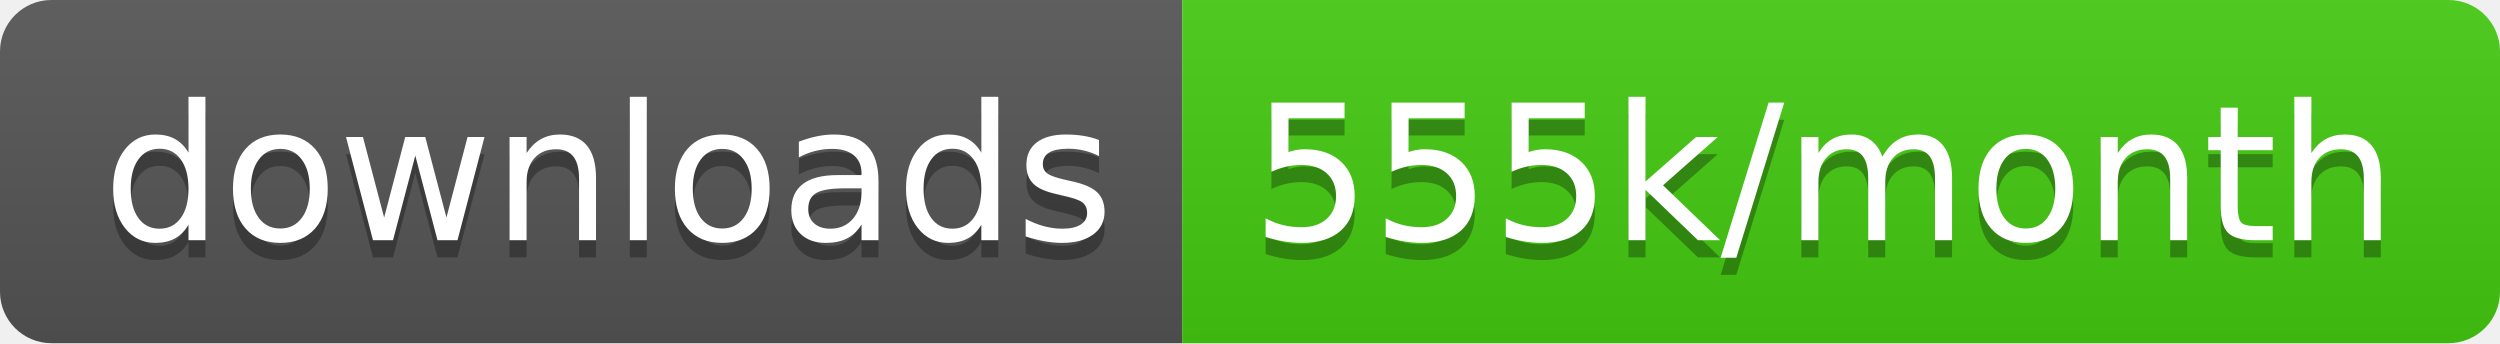
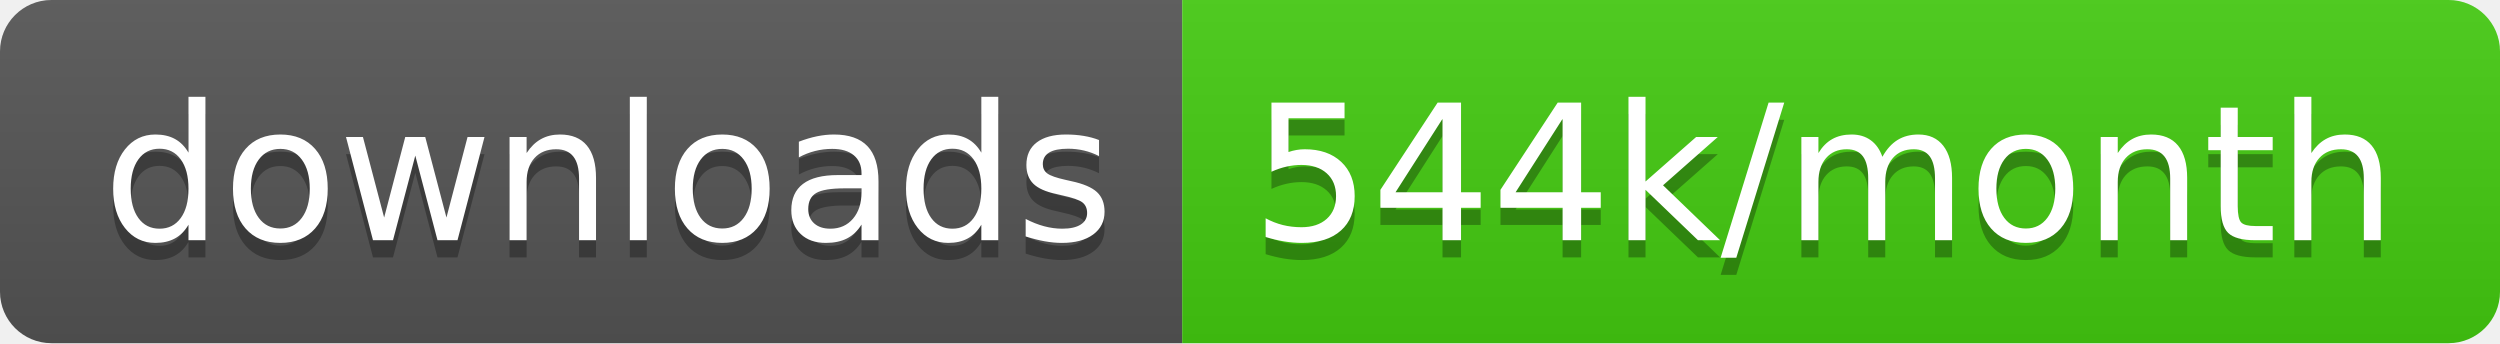
<svg xmlns="http://www.w3.org/2000/svg" width="145.7" height="20">
  <linearGradient id="smooth" x2="0" y2="100%">
    <stop offset="0" stop-color="#bbb" stop-opacity=".1" />
    <stop offset="1" stop-opacity=".1" />
  </linearGradient>
  <clipPath id="round">
    <rect width="145.7" height="20" rx="3" fill="#fff" />
  </clipPath>
  <g clip-path="url(#round)">
    <rect width="68.9" height="20" fill="#555" />
    <rect x="68.9" width="76.8" height="20" fill="#4c1" />
    <rect width="145.7" height="20" fill="url(#smooth)" />
  </g>
  <g fill="#fff" text-anchor="middle" font-family="DejaVu Sans,Verdana,Geneva,sans-serif" font-size="110">
    <text x="354.5" y="150" fill="#010101" fill-opacity=".3" transform="scale(0.1)" textLength="589.0" lengthAdjust="spacing">downloads</text>
    <text x="354.5" y="140" transform="scale(0.1)" textLength="589.0" lengthAdjust="spacing">downloads</text>
-     <text x="1063.0" y="150" fill="#010101" fill-opacity=".3" transform="scale(0.1)" textLength="668.0" lengthAdjust="spacing">555k/month</text>
-     <text x="1063.0" y="140" transform="scale(0.1)" textLength="668.0" lengthAdjust="spacing">555k/month</text>
+     <text x="1063.0" y="150" fill="#010101" fill-opacity=".3" transform="scale(0.1)" textLength="668.0" lengthAdjust="spacing">544k/month</text>
+     <text x="1063.0" y="140" transform="scale(0.1)" textLength="668.0" lengthAdjust="spacing">544k/month</text>
  </g>
</svg>
